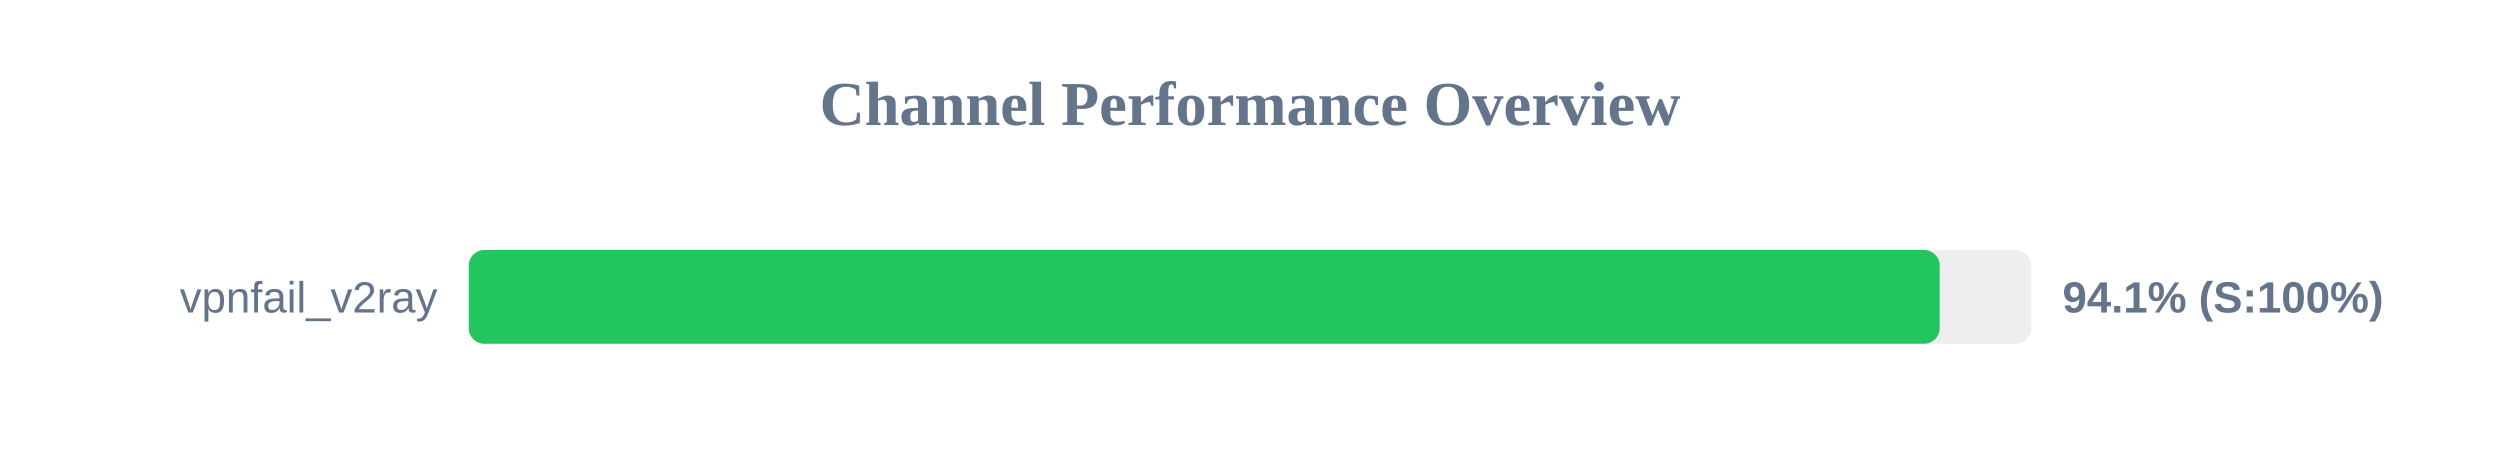
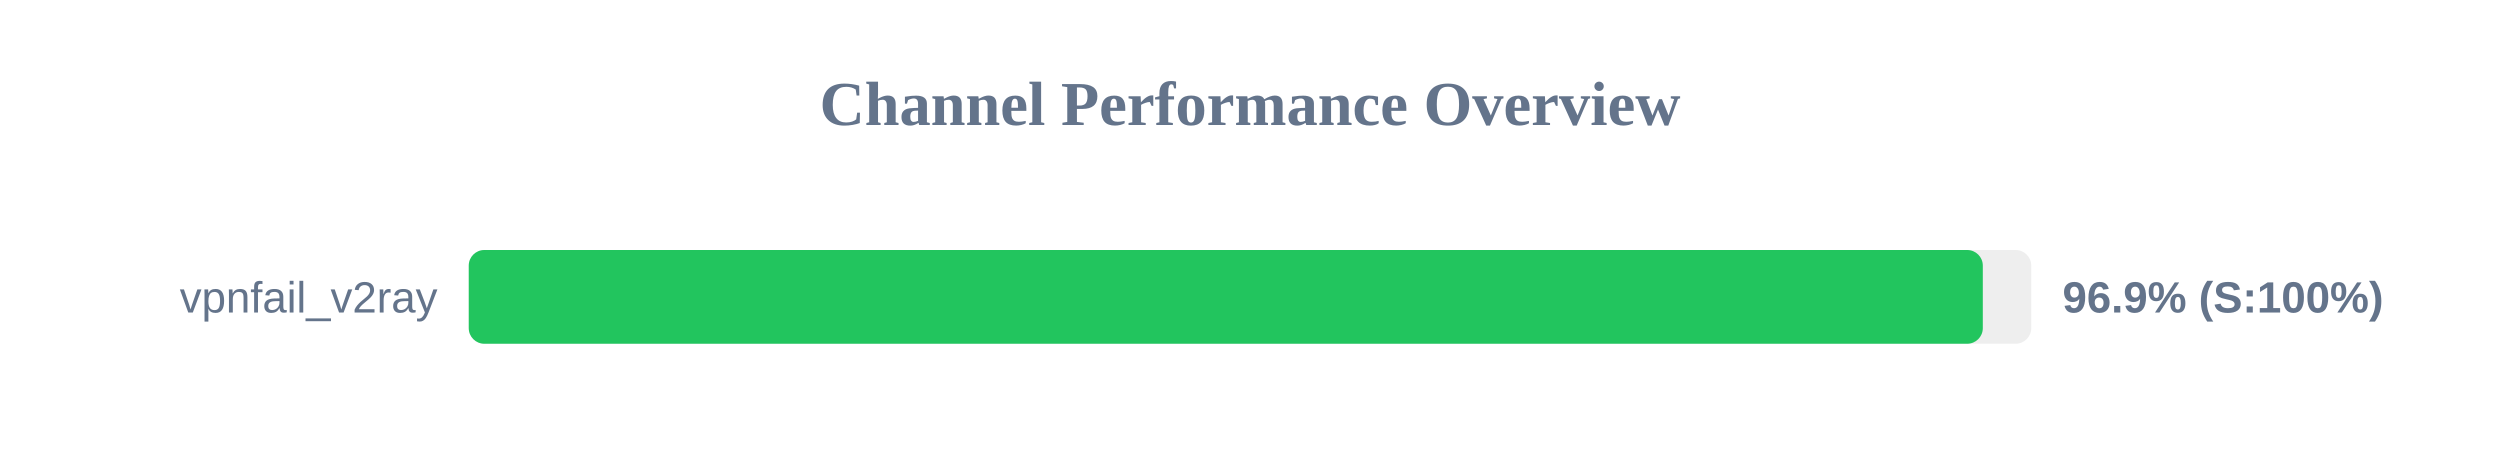
<svg xmlns="http://www.w3.org/2000/svg" width="800" height="150" version="1.1">
  <style>
        .row { font: 14px Arial; fill: #64748b; }
        .score { font: bold 14px Arial; fill: #64748b; }
    </style>
  <text x="400" y="40" text-anchor="middle" font-size="20px" font-weight="bold" fill="#64748b">Channel Performance Overview</text>
  <rect x="150" y="80" width="500" height="30" fill="#eee" rx="5" />
-   <rect x="150" y="80" width="470.7" height="30" fill="#22c55e" rx="5" />
+   <rect x="150" y="80" width="484.5" height="30" fill="#22c55e" rx="5" />
  <text x="140" y="100" text-anchor="end" class="row">vpnfail_v2ray</text>
-   <text x="660" y="100" text-anchor="start" class="score">94.1% (S:100%)</text>
+   <text x="660" y="100" text-anchor="start" class="score">96.9% (S:100%)</text>
</svg>
